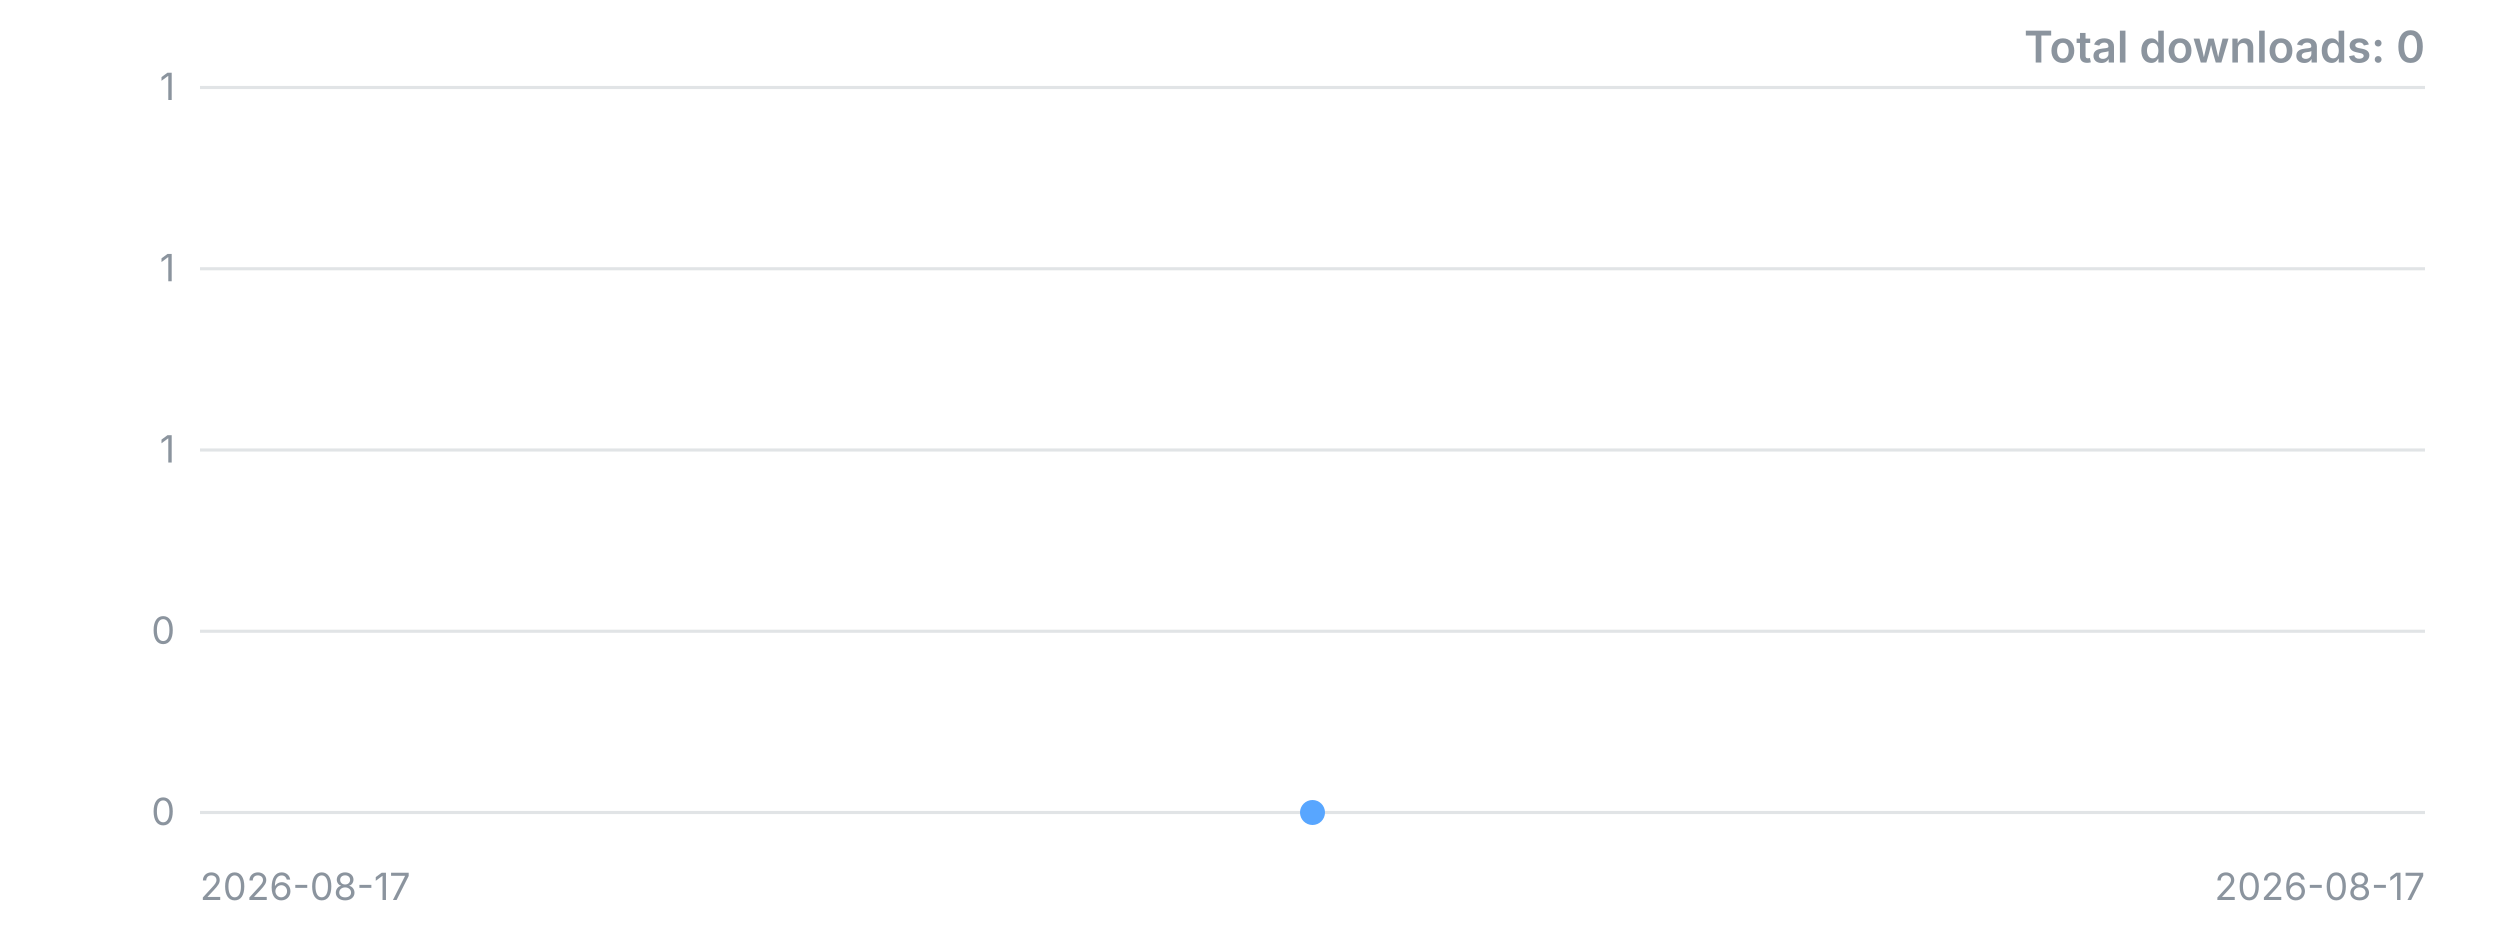
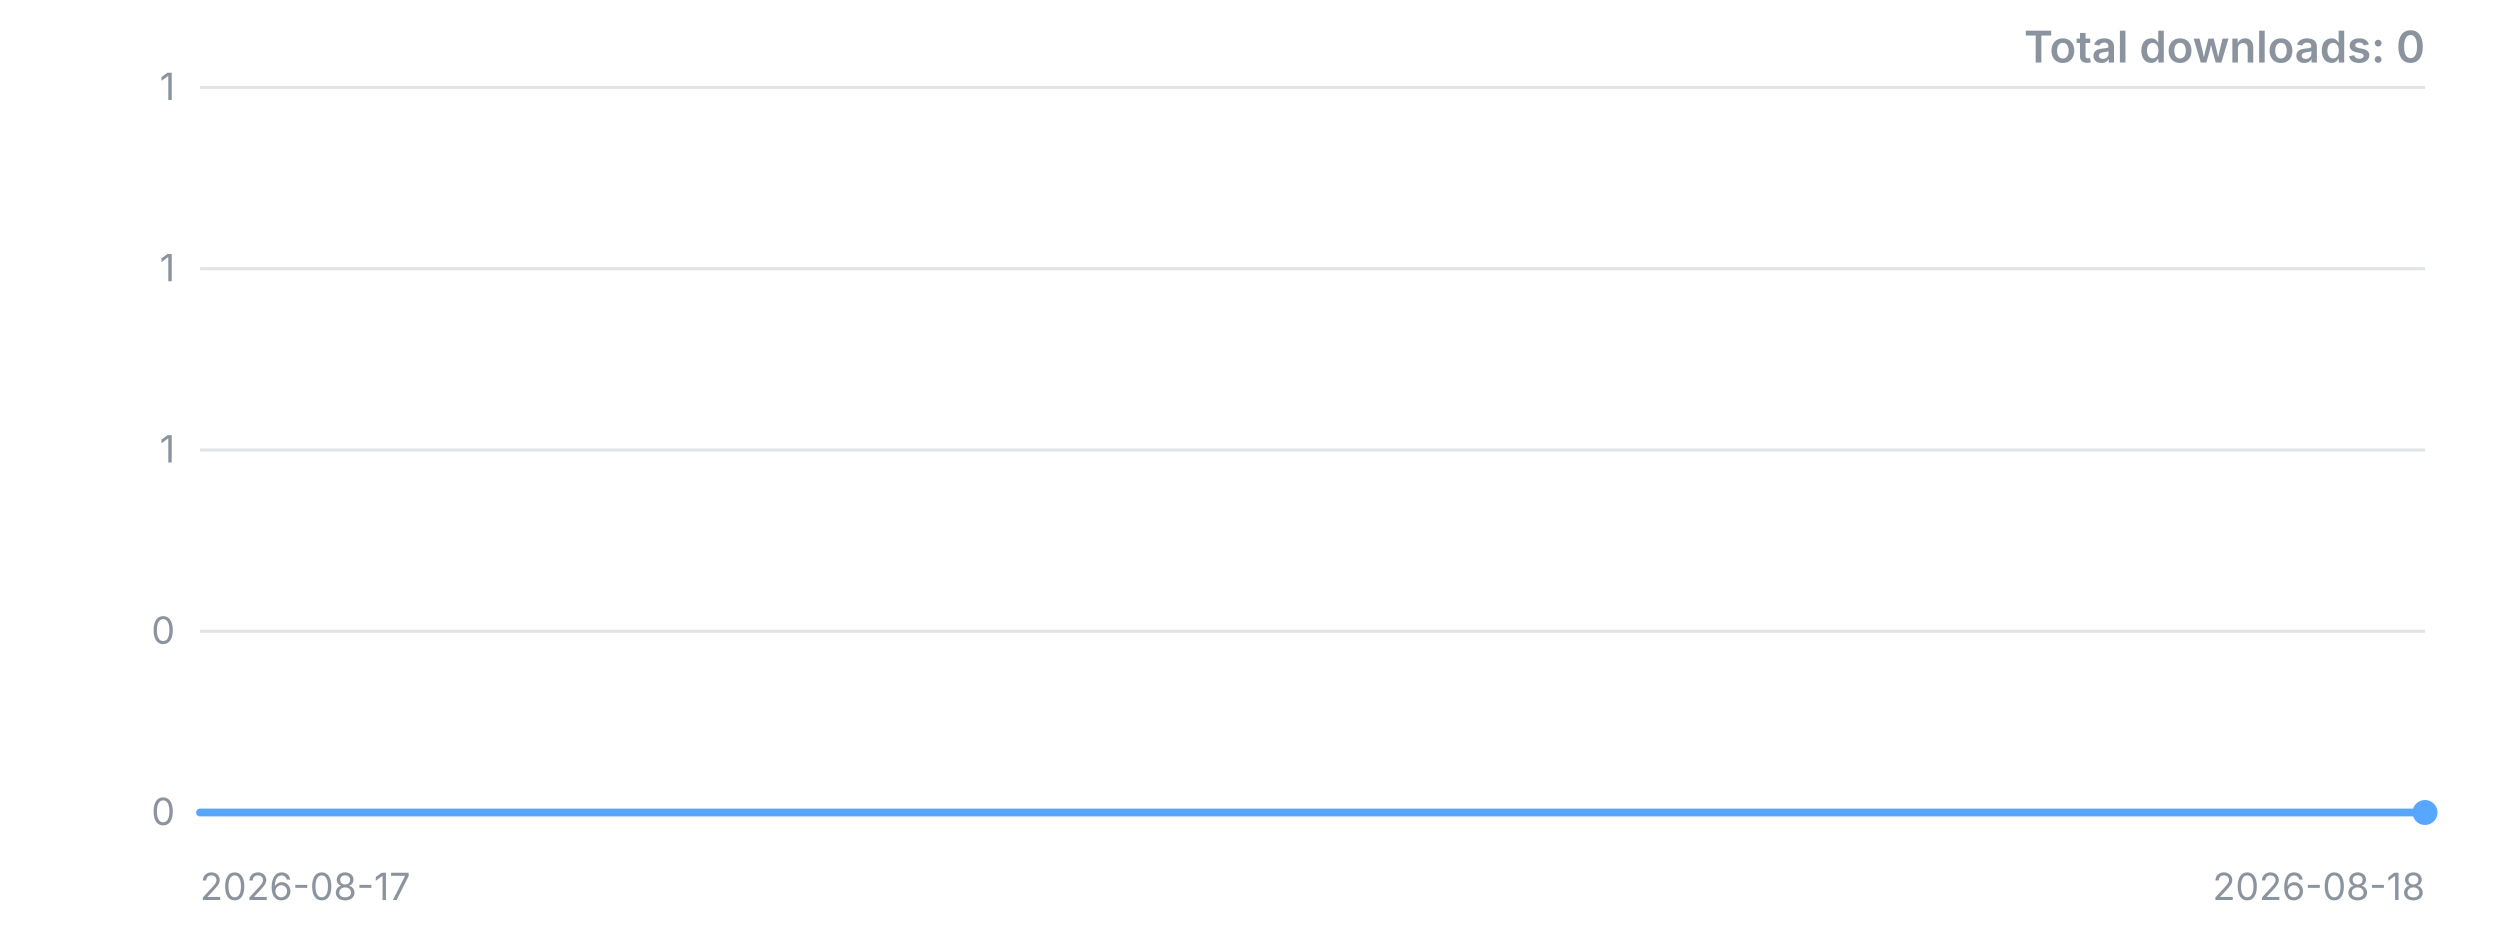
<svg xmlns="http://www.w3.org/2000/svg" width="800" height="300" viewBox="0 0 800 300" role="img" aria-label="Downloads over time">
  <style>.t{font:12px -apple-system,'Segoe UI',sans-serif;fill:#8b949e}.title{font:600 14px -apple-system,'Segoe UI',sans-serif;fill:#8b949e}</style>
  <line x1="64" y1="260.0" x2="776" y2="260.0" stroke="#8b949e" stroke-opacity="0.25" />
  <text x="56" y="260.0" dy="4" text-anchor="end" class="t">0</text>
  <line x1="64" y1="202.0" x2="776" y2="202.0" stroke="#8b949e" stroke-opacity="0.25" />
  <text x="56" y="202.0" dy="4" text-anchor="end" class="t">0</text>
  <line x1="64" y1="144.0" x2="776" y2="144.0" stroke="#8b949e" stroke-opacity="0.25" />
  <text x="56" y="144.0" dy="4" text-anchor="end" class="t">1</text>
  <line x1="64" y1="86.0" x2="776" y2="86.0" stroke="#8b949e" stroke-opacity="0.25" />
  <text x="56" y="86.0" dy="4" text-anchor="end" class="t">1</text>
  <line x1="64" y1="28.0" x2="776" y2="28.0" stroke="#8b949e" stroke-opacity="0.25" />
  <text x="56" y="28.0" dy="4" text-anchor="end" class="t">1</text>
-   <polyline points="420.0,260.0" fill="none" stroke="#58a6ff" stroke-width="2.5" stroke-linejoin="round" stroke-linecap="round" />
-   <circle cx="420.0" cy="260.0" r="4" fill="#58a6ff" />
+   <polyline points="64.0,260.0 776.0,260.0" fill="none" stroke="#58a6ff" stroke-width="2.5" stroke-linejoin="round" stroke-linecap="round" />
+   <circle cx="776.0" cy="260.0" r="4" fill="#58a6ff" />
  <text x="64" y="288" class="t">2026-08-17</text>
-   <text x="776" y="288" text-anchor="end" class="t">2026-08-17</text>
+   <text x="776" y="288" text-anchor="end" class="t">2026-08-18</text>
  <text x="776" y="20" text-anchor="end" class="title">Total downloads: 0</text>
</svg>
